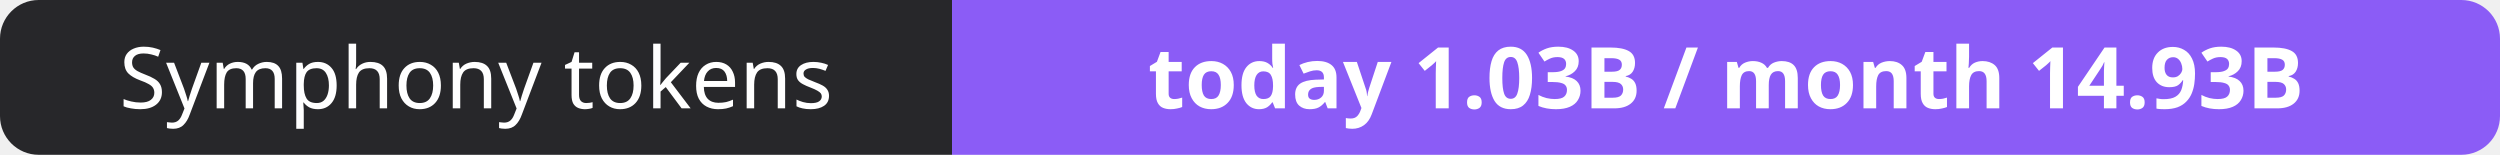
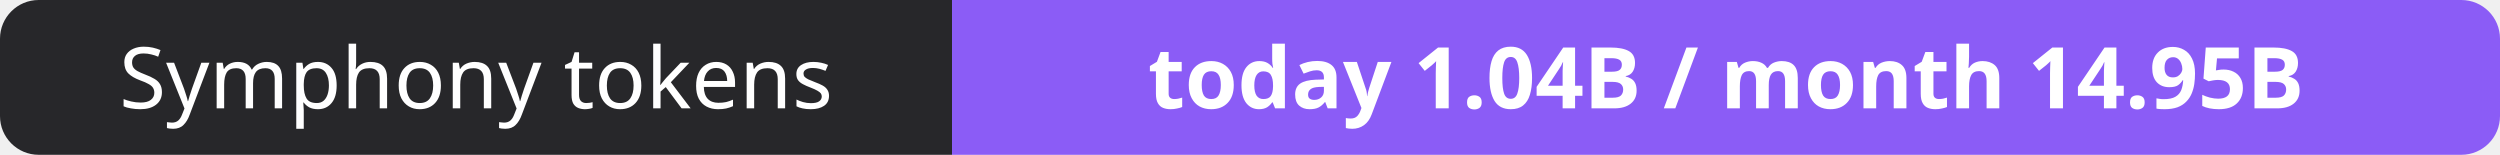
- <svg xmlns="http://www.w3.org/2000/svg" width="323" height="20" role="img" aria-label="Symphony tokens: today 1.03B / month 14.93B">
+ <svg xmlns="http://www.w3.org/2000/svg" width="323" height="20" role="img" aria-label="Symphony tokens: today 1.04B / month 14.95B">
  <clipPath id="r">
    <rect width="323" height="20" rx="5" fill="#fff" />
  </clipPath>
  <g clip-path="url(#r)">
    <rect width="123" height="20" fill="#27272a" />
    <rect x="123" width="200" height="20" fill="#8b5cf6" />
  </g>
  <g fill="#fff" text-anchor="middle" font-family="Verdana,Geneva,sans-serif" font-size="11">
    <text x="61.5" y="14">Symphony tokens</text>
-     <text x="223.0" y="14" font-weight="700">today 1.03B / month 14.93B</text>
+     <text x="223.0" y="14" font-weight="700">today 1.04B / month 14.95B</text>
  </g>
</svg>
